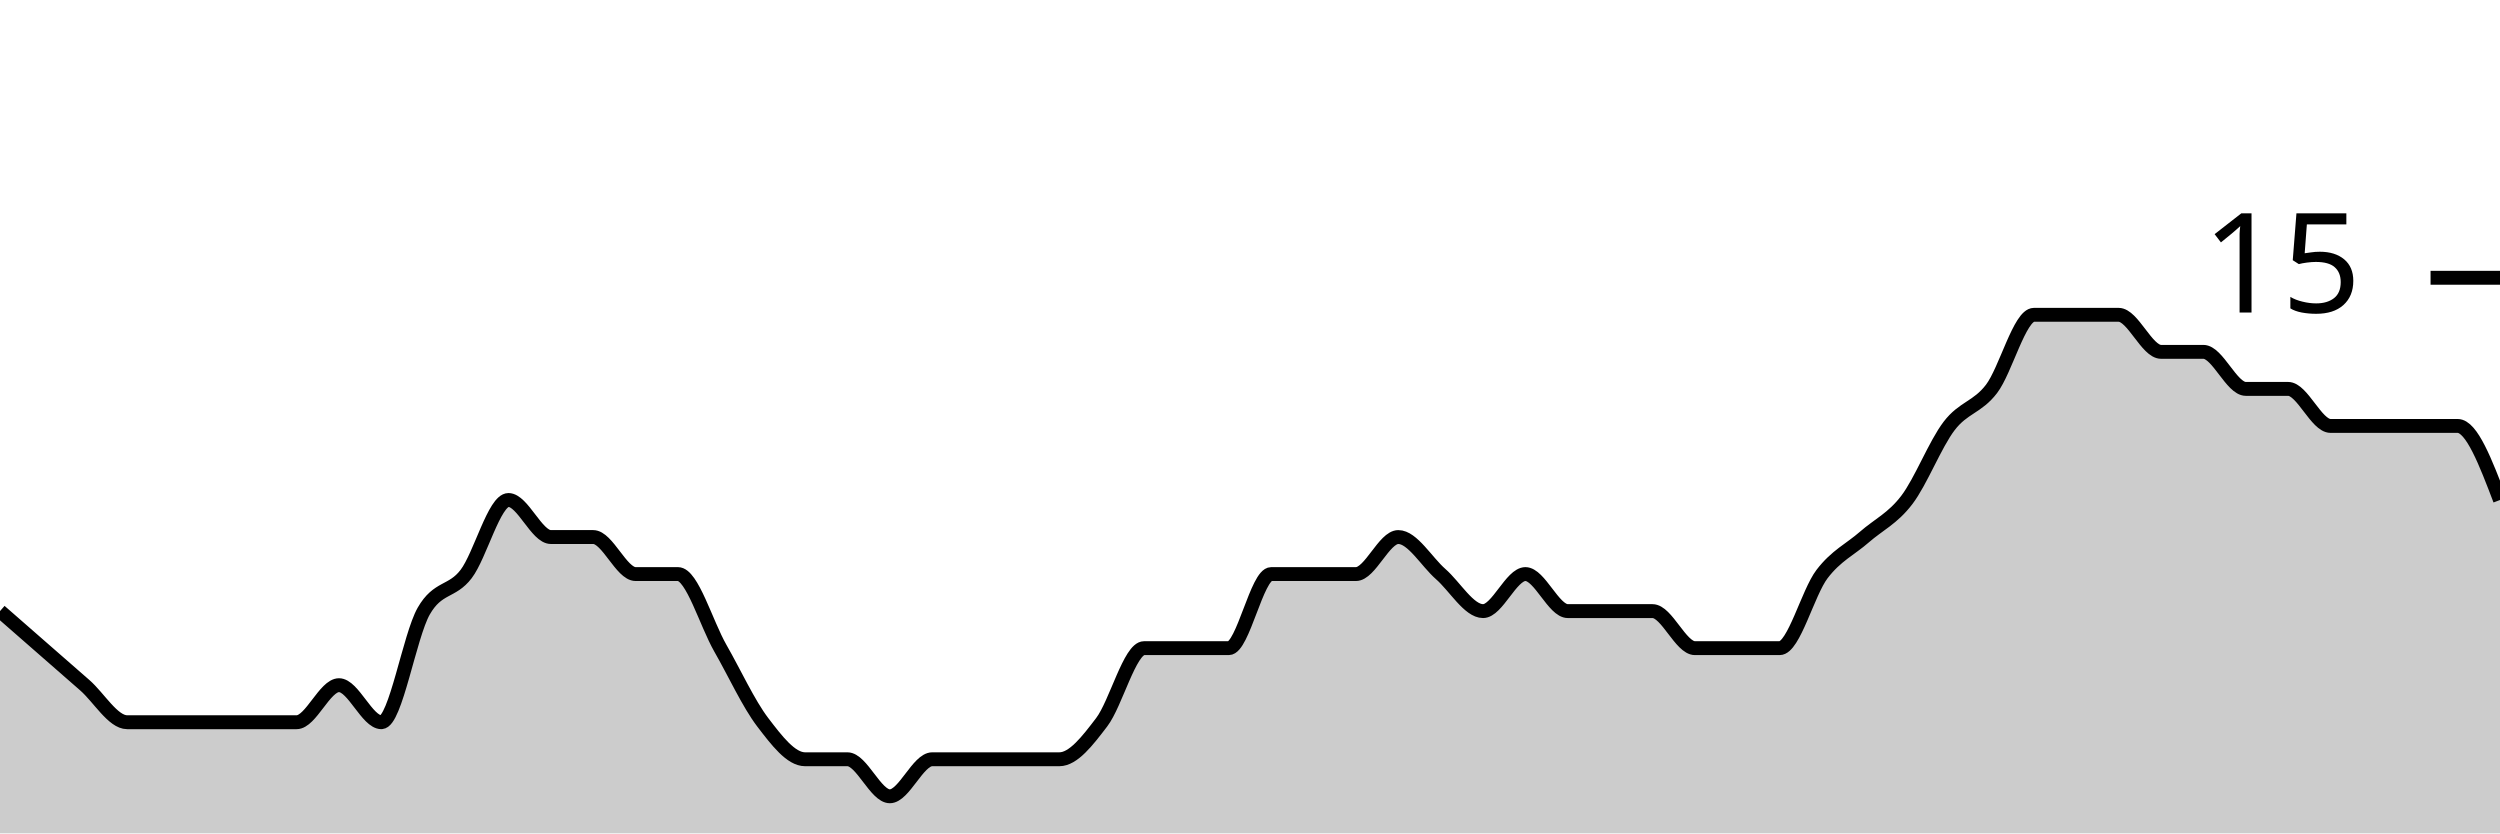
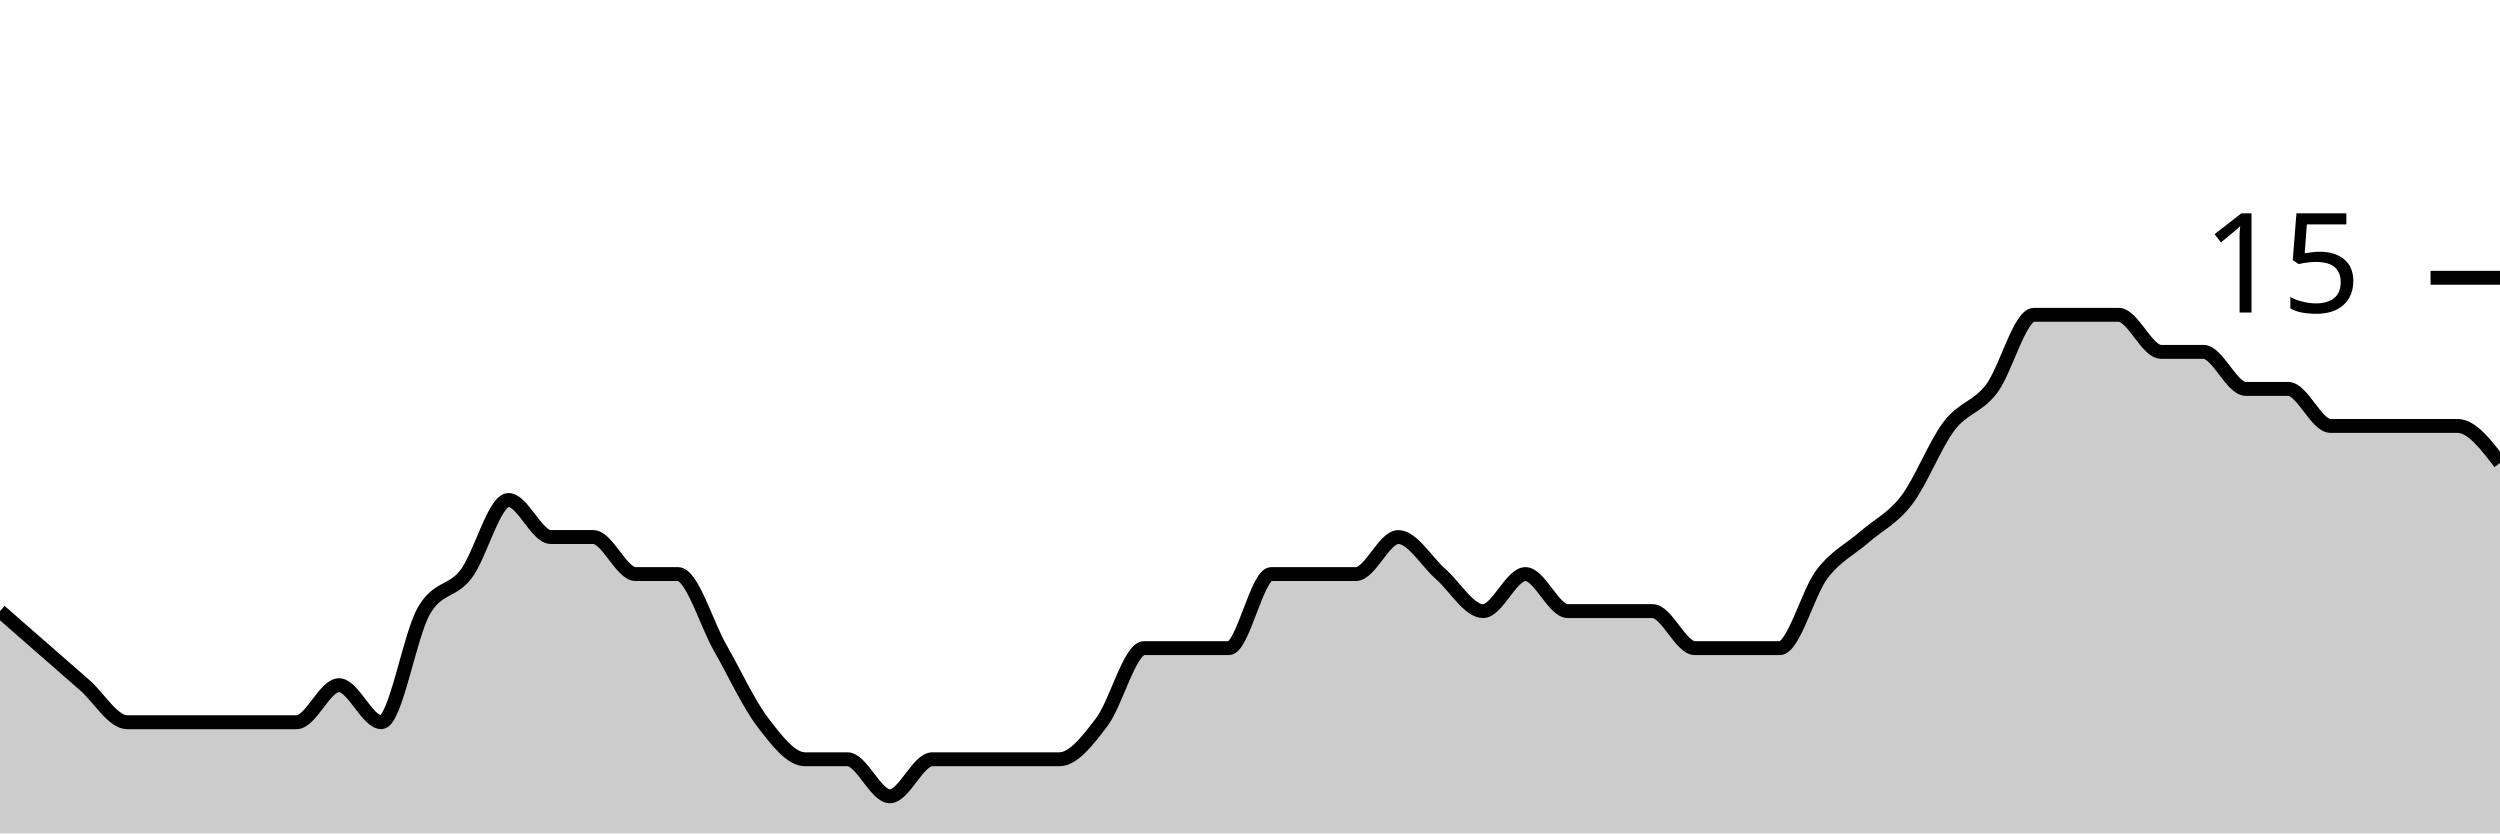
<svg xmlns="http://www.w3.org/2000/svg" viewBox="0 0 180 60">
  <g transform="translate(0,20)">
-     <path class="area" fill="rgba(0, 0, 0, 0.2)" d="M0,24C1.017,24.889,2.034,25.778,3.051,26.667C4.068,27.556,5.085,28.444,6.102,29.333C7.119,30.222,8.136,32,9.153,32C10.169,32,11.186,32,12.203,32C13.22,32,14.237,32,15.254,32C16.271,32,17.288,32,18.305,32C19.322,32,20.339,32,21.356,32C22.373,32,23.39,29.333,24.407,29.333C25.424,29.333,26.441,32,27.458,32C28.475,32,29.492,25.778,30.508,24C31.525,22.222,32.542,22.667,33.559,21.333C34.576,20,35.593,16,36.61,16C37.627,16,38.644,18.667,39.661,18.667C40.678,18.667,41.695,18.667,42.712,18.667C43.729,18.667,44.746,21.333,45.763,21.333C46.78,21.333,47.797,21.333,48.814,21.333C49.831,21.333,50.847,24.889,51.864,26.667C52.881,28.444,53.898,30.667,54.915,32C55.932,33.333,56.949,34.667,57.966,34.667C58.983,34.667,60,34.667,61.017,34.667C62.034,34.667,63.051,37.333,64.068,37.333C65.085,37.333,66.102,34.667,67.119,34.667C68.136,34.667,69.153,34.667,70.169,34.667C71.186,34.667,72.203,34.667,73.22,34.667C74.237,34.667,75.254,34.667,76.271,34.667C77.288,34.667,78.305,33.333,79.322,32C80.339,30.667,81.356,26.667,82.373,26.667C83.39,26.667,84.407,26.667,85.424,26.667C86.441,26.667,87.458,26.667,88.475,26.667C89.492,26.667,90.508,21.333,91.525,21.333C92.542,21.333,93.559,21.333,94.576,21.333C95.593,21.333,96.61,21.333,97.627,21.333C98.644,21.333,99.661,18.667,100.678,18.667C101.695,18.667,102.712,20.444,103.729,21.333C104.746,22.222,105.763,24,106.78,24C107.797,24,108.814,21.333,109.831,21.333C110.847,21.333,111.864,24,112.881,24C113.898,24,114.915,24,115.932,24C116.949,24,117.966,24,118.983,24C120,24,121.017,26.667,122.034,26.667C123.051,26.667,124.068,26.667,125.085,26.667C126.102,26.667,127.119,26.667,128.136,26.667C129.153,26.667,130.169,22.667,131.186,21.333C132.203,20,133.22,19.556,134.237,18.667C135.254,17.778,136.271,17.333,137.288,16C138.305,14.667,139.322,12,140.339,10.667C141.356,9.333,142.373,9.333,143.39,8C144.407,6.667,145.424,2.667,146.441,2.667C147.458,2.667,148.475,2.667,149.492,2.667C150.508,2.667,151.525,2.667,152.542,2.667C153.559,2.667,154.576,5.333,155.593,5.333C156.61,5.333,157.627,5.333,158.644,5.333C159.661,5.333,160.678,8,161.695,8C162.712,8,163.729,8,164.746,8C165.763,8,166.78,10.667,167.797,10.667C168.814,10.667,169.831,10.667,170.847,10.667C171.864,10.667,172.881,10.667,173.898,10.667C174.915,10.667,175.932,10.667,176.949,10.667C177.966,10.667,178.983,13.333,180,16L180,40C178.983,40,177.966,40,176.949,40C175.932,40,174.915,40,173.898,40C172.881,40,171.864,40,170.847,40C169.831,40,168.814,40,167.797,40C166.78,40,165.763,40,164.746,40C163.729,40,162.712,40,161.695,40C160.678,40,159.661,40,158.644,40C157.627,40,156.61,40,155.593,40C154.576,40,153.559,40,152.542,40C151.525,40,150.508,40,149.492,40C148.475,40,147.458,40,146.441,40C145.424,40,144.407,40,143.39,40C142.373,40,141.356,40,140.339,40C139.322,40,138.305,40,137.288,40C136.271,40,135.254,40,134.237,40C133.22,40,132.203,40,131.186,40C130.169,40,129.153,40,128.136,40C127.119,40,126.102,40,125.085,40C124.068,40,123.051,40,122.034,40C121.017,40,120,40,118.983,40C117.966,40,116.949,40,115.932,40C114.915,40,113.898,40,112.881,40C111.864,40,110.847,40,109.831,40C108.814,40,107.797,40,106.78,40C105.763,40,104.746,40,103.729,40C102.712,40,101.695,40,100.678,40C99.661,40,98.644,40,97.627,40C96.61,40,95.593,40,94.576,40C93.559,40,92.542,40,91.525,40C90.508,40,89.492,40,88.475,40C87.458,40,86.441,40,85.424,40C84.407,40,83.39,40,82.373,40C81.356,40,80.339,40,79.322,40C78.305,40,77.288,40,76.271,40C75.254,40,74.237,40,73.22,40C72.203,40,71.186,40,70.169,40C69.153,40,68.136,40,67.119,40C66.102,40,65.085,40,64.068,40C63.051,40,62.034,40,61.017,40C60,40,58.983,40,57.966,40C56.949,40,55.932,40,54.915,40C53.898,40,52.881,40,51.864,40C50.847,40,49.831,40,48.814,40C47.797,40,46.78,40,45.763,40C44.746,40,43.729,40,42.712,40C41.695,40,40.678,40,39.661,40C38.644,40,37.627,40,36.61,40C35.593,40,34.576,40,33.559,40C32.542,40,31.525,40,30.508,40C29.492,40,28.475,40,27.458,40C26.441,40,25.424,40,24.407,40C23.39,40,22.373,40,21.356,40C20.339,40,19.322,40,18.305,40C17.288,40,16.271,40,15.254,40C14.237,40,13.22,40,12.203,40C11.186,40,10.169,40,9.153,40C8.136,40,7.119,40,6.102,40C5.085,40,4.068,40,3.051,40C2.034,40,1.017,40,0,40Z" />
-     <path class="line" stroke="black" fill="none" d="M0,24C1.017,24.889,2.034,25.778,3.051,26.667C4.068,27.556,5.085,28.444,6.102,29.333C7.119,30.222,8.136,32,9.153,32C10.169,32,11.186,32,12.203,32C13.22,32,14.237,32,15.254,32C16.271,32,17.288,32,18.305,32C19.322,32,20.339,32,21.356,32C22.373,32,23.39,29.333,24.407,29.333C25.424,29.333,26.441,32,27.458,32C28.475,32,29.492,25.778,30.508,24C31.525,22.222,32.542,22.667,33.559,21.333C34.576,20,35.593,16,36.61,16C37.627,16,38.644,18.667,39.661,18.667C40.678,18.667,41.695,18.667,42.712,18.667C43.729,18.667,44.746,21.333,45.763,21.333C46.78,21.333,47.797,21.333,48.814,21.333C49.831,21.333,50.847,24.889,51.864,26.667C52.881,28.444,53.898,30.667,54.915,32C55.932,33.333,56.949,34.667,57.966,34.667C58.983,34.667,60,34.667,61.017,34.667C62.034,34.667,63.051,37.333,64.068,37.333C65.085,37.333,66.102,34.667,67.119,34.667C68.136,34.667,69.153,34.667,70.169,34.667C71.186,34.667,72.203,34.667,73.22,34.667C74.237,34.667,75.254,34.667,76.271,34.667C77.288,34.667,78.305,33.333,79.322,32C80.339,30.667,81.356,26.667,82.373,26.667C83.39,26.667,84.407,26.667,85.424,26.667C86.441,26.667,87.458,26.667,88.475,26.667C89.492,26.667,90.508,21.333,91.525,21.333C92.542,21.333,93.559,21.333,94.576,21.333C95.593,21.333,96.61,21.333,97.627,21.333C98.644,21.333,99.661,18.667,100.678,18.667C101.695,18.667,102.712,20.444,103.729,21.333C104.746,22.222,105.763,24,106.78,24C107.797,24,108.814,21.333,109.831,21.333C110.847,21.333,111.864,24,112.881,24C113.898,24,114.915,24,115.932,24C116.949,24,117.966,24,118.983,24C120,24,121.017,26.667,122.034,26.667C123.051,26.667,124.068,26.667,125.085,26.667C126.102,26.667,127.119,26.667,128.136,26.667C129.153,26.667,130.169,22.667,131.186,21.333C132.203,20,133.22,19.556,134.237,18.667C135.254,17.778,136.271,17.333,137.288,16C138.305,14.667,139.322,12,140.339,10.667C141.356,9.333,142.373,9.333,143.39,8C144.407,6.667,145.424,2.667,146.441,2.667C147.458,2.667,148.475,2.667,149.492,2.667C150.508,2.667,151.525,2.667,152.542,2.667C153.559,2.667,154.576,5.333,155.593,5.333C156.61,5.333,157.627,5.333,158.644,5.333C159.661,5.333,160.678,8,161.695,8C162.712,8,163.729,8,164.746,8C165.763,8,166.78,10.667,167.797,10.667C168.814,10.667,169.831,10.667,170.847,10.667C171.864,10.667,172.881,10.667,173.898,10.667C174.915,10.667,175.932,10.667,176.949,10.667C177.966,10.667,178.983,13.333,180,16" />
+     <path class="area" fill="rgba(0, 0, 0, 0.2)" d="M0,24C1.017,24.889,2.034,25.778,3.051,26.667C4.068,27.556,5.085,28.444,6.102,29.333C7.119,30.222,8.136,32,9.153,32C10.169,32,11.186,32,12.203,32C13.22,32,14.237,32,15.254,32C16.271,32,17.288,32,18.305,32C19.322,32,20.339,32,21.356,32C22.373,32,23.39,29.333,24.407,29.333C25.424,29.333,26.441,32,27.458,32C28.475,32,29.492,25.778,30.508,24C31.525,22.222,32.542,22.667,33.559,21.333C34.576,20,35.593,16,36.61,16C37.627,16,38.644,18.667,39.661,18.667C40.678,18.667,41.695,18.667,42.712,18.667C43.729,18.667,44.746,21.333,45.763,21.333C46.78,21.333,47.797,21.333,48.814,21.333C49.831,21.333,50.847,24.889,51.864,26.667C52.881,28.444,53.898,30.667,54.915,32C55.932,33.333,56.949,34.667,57.966,34.667C58.983,34.667,60,34.667,61.017,34.667C62.034,34.667,63.051,37.333,64.068,37.333C65.085,37.333,66.102,34.667,67.119,34.667C68.136,34.667,69.153,34.667,70.169,34.667C71.186,34.667,72.203,34.667,73.22,34.667C74.237,34.667,75.254,34.667,76.271,34.667C77.288,34.667,78.305,33.333,79.322,32C80.339,30.667,81.356,26.667,82.373,26.667C83.39,26.667,84.407,26.667,85.424,26.667C86.441,26.667,87.458,26.667,88.475,26.667C89.492,26.667,90.508,21.333,91.525,21.333C92.542,21.333,93.559,21.333,94.576,21.333C95.593,21.333,96.61,21.333,97.627,21.333C98.644,21.333,99.661,18.667,100.678,18.667C101.695,18.667,102.712,20.444,103.729,21.333C104.746,22.222,105.763,24,106.78,24C107.797,24,108.814,21.333,109.831,21.333C110.847,21.333,111.864,24,112.881,24C113.898,24,114.915,24,115.932,24C116.949,24,117.966,24,118.983,24C120,24,121.017,26.667,122.034,26.667C123.051,26.667,124.068,26.667,125.085,26.667C126.102,26.667,127.119,26.667,128.136,26.667C129.153,26.667,130.169,22.667,131.186,21.333C132.203,20,133.22,19.556,134.237,18.667C135.254,17.778,136.271,17.333,137.288,16C138.305,14.667,139.322,12,140.339,10.667C141.356,9.333,142.373,9.333,143.39,8C144.407,6.667,145.424,2.667,146.441,2.667C147.458,2.667,148.475,2.667,149.492,2.667C150.508,2.667,151.525,2.667,152.542,2.667C153.559,2.667,154.576,5.333,155.593,5.333C156.61,5.333,157.627,5.333,158.644,5.333C159.661,5.333,160.678,8,161.695,8C162.712,8,163.729,8,164.746,8C165.763,8,166.78,10.667,167.797,10.667C168.814,10.667,169.831,10.667,170.847,10.667C171.864,10.667,172.881,10.667,173.898,10.667C174.915,10.667,175.932,10.667,176.949,10.667C177.966,10.667,178.983,12,180,13.333L180,40C178.983,40,177.966,40,176.949,40C175.932,40,174.915,40,173.898,40C172.881,40,171.864,40,170.847,40C169.831,40,168.814,40,167.797,40C166.78,40,165.763,40,164.746,40C163.729,40,162.712,40,161.695,40C160.678,40,159.661,40,158.644,40C157.627,40,156.61,40,155.593,40C154.576,40,153.559,40,152.542,40C151.525,40,150.508,40,149.492,40C148.475,40,147.458,40,146.441,40C145.424,40,144.407,40,143.39,40C142.373,40,141.356,40,140.339,40C139.322,40,138.305,40,137.288,40C136.271,40,135.254,40,134.237,40C133.22,40,132.203,40,131.186,40C130.169,40,129.153,40,128.136,40C127.119,40,126.102,40,125.085,40C124.068,40,123.051,40,122.034,40C121.017,40,120,40,118.983,40C117.966,40,116.949,40,115.932,40C114.915,40,113.898,40,112.881,40C111.864,40,110.847,40,109.831,40C108.814,40,107.797,40,106.78,40C105.763,40,104.746,40,103.729,40C102.712,40,101.695,40,100.678,40C99.661,40,98.644,40,97.627,40C96.61,40,95.593,40,94.576,40C93.559,40,92.542,40,91.525,40C90.508,40,89.492,40,88.475,40C87.458,40,86.441,40,85.424,40C84.407,40,83.39,40,82.373,40C81.356,40,80.339,40,79.322,40C78.305,40,77.288,40,76.271,40C75.254,40,74.237,40,73.22,40C72.203,40,71.186,40,70.169,40C69.153,40,68.136,40,67.119,40C66.102,40,65.085,40,64.068,40C63.051,40,62.034,40,61.017,40C60,40,58.983,40,57.966,40C56.949,40,55.932,40,54.915,40C53.898,40,52.881,40,51.864,40C50.847,40,49.831,40,48.814,40C47.797,40,46.78,40,45.763,40C44.746,40,43.729,40,42.712,40C41.695,40,40.678,40,39.661,40C38.644,40,37.627,40,36.61,40C35.593,40,34.576,40,33.559,40C32.542,40,31.525,40,30.508,40C29.492,40,28.475,40,27.458,40C26.441,40,25.424,40,24.407,40C23.39,40,22.373,40,21.356,40C20.339,40,19.322,40,18.305,40C17.288,40,16.271,40,15.254,40C14.237,40,13.22,40,12.203,40C11.186,40,10.169,40,9.153,40C8.136,40,7.119,40,6.102,40C5.085,40,4.068,40,3.051,40C2.034,40,1.017,40,0,40Z" />
+     <path class="line" stroke="black" fill="none" d="M0,24C1.017,24.889,2.034,25.778,3.051,26.667C4.068,27.556,5.085,28.444,6.102,29.333C7.119,30.222,8.136,32,9.153,32C10.169,32,11.186,32,12.203,32C13.22,32,14.237,32,15.254,32C16.271,32,17.288,32,18.305,32C19.322,32,20.339,32,21.356,32C22.373,32,23.39,29.333,24.407,29.333C25.424,29.333,26.441,32,27.458,32C28.475,32,29.492,25.778,30.508,24C31.525,22.222,32.542,22.667,33.559,21.333C34.576,20,35.593,16,36.61,16C37.627,16,38.644,18.667,39.661,18.667C40.678,18.667,41.695,18.667,42.712,18.667C43.729,18.667,44.746,21.333,45.763,21.333C46.78,21.333,47.797,21.333,48.814,21.333C49.831,21.333,50.847,24.889,51.864,26.667C52.881,28.444,53.898,30.667,54.915,32C55.932,33.333,56.949,34.667,57.966,34.667C58.983,34.667,60,34.667,61.017,34.667C62.034,34.667,63.051,37.333,64.068,37.333C65.085,37.333,66.102,34.667,67.119,34.667C68.136,34.667,69.153,34.667,70.169,34.667C71.186,34.667,72.203,34.667,73.22,34.667C74.237,34.667,75.254,34.667,76.271,34.667C77.288,34.667,78.305,33.333,79.322,32C80.339,30.667,81.356,26.667,82.373,26.667C83.39,26.667,84.407,26.667,85.424,26.667C86.441,26.667,87.458,26.667,88.475,26.667C89.492,26.667,90.508,21.333,91.525,21.333C92.542,21.333,93.559,21.333,94.576,21.333C95.593,21.333,96.61,21.333,97.627,21.333C98.644,21.333,99.661,18.667,100.678,18.667C101.695,18.667,102.712,20.444,103.729,21.333C104.746,22.222,105.763,24,106.78,24C107.797,24,108.814,21.333,109.831,21.333C110.847,21.333,111.864,24,112.881,24C113.898,24,114.915,24,115.932,24C116.949,24,117.966,24,118.983,24C120,24,121.017,26.667,122.034,26.667C123.051,26.667,124.068,26.667,125.085,26.667C126.102,26.667,127.119,26.667,128.136,26.667C129.153,26.667,130.169,22.667,131.186,21.333C132.203,20,133.22,19.556,134.237,18.667C135.254,17.778,136.271,17.333,137.288,16C138.305,14.667,139.322,12,140.339,10.667C141.356,9.333,142.373,9.333,143.39,8C144.407,6.667,145.424,2.667,146.441,2.667C147.458,2.667,148.475,2.667,149.492,2.667C150.508,2.667,151.525,2.667,152.542,2.667C153.559,2.667,154.576,5.333,155.593,5.333C156.61,5.333,157.627,5.333,158.644,5.333C159.661,5.333,160.678,8,161.695,8C162.712,8,163.729,8,164.746,8C165.763,8,166.78,10.667,167.797,10.667C168.814,10.667,169.831,10.667,170.847,10.667C171.864,10.667,172.881,10.667,173.898,10.667C174.915,10.667,175.932,10.667,176.949,10.667C177.966,10.667,178.983,12,180,13.333" />
    <path class="axis-ceiling" stroke-width="1" stroke="black" fill="none" d="M175,0L180,0" />
    <text class="axis-ceiling-label" font-family="sans-serif" text-anchor="end" font-size="10px" x="170" y="2.5">15</text>
  </g>
</svg>
